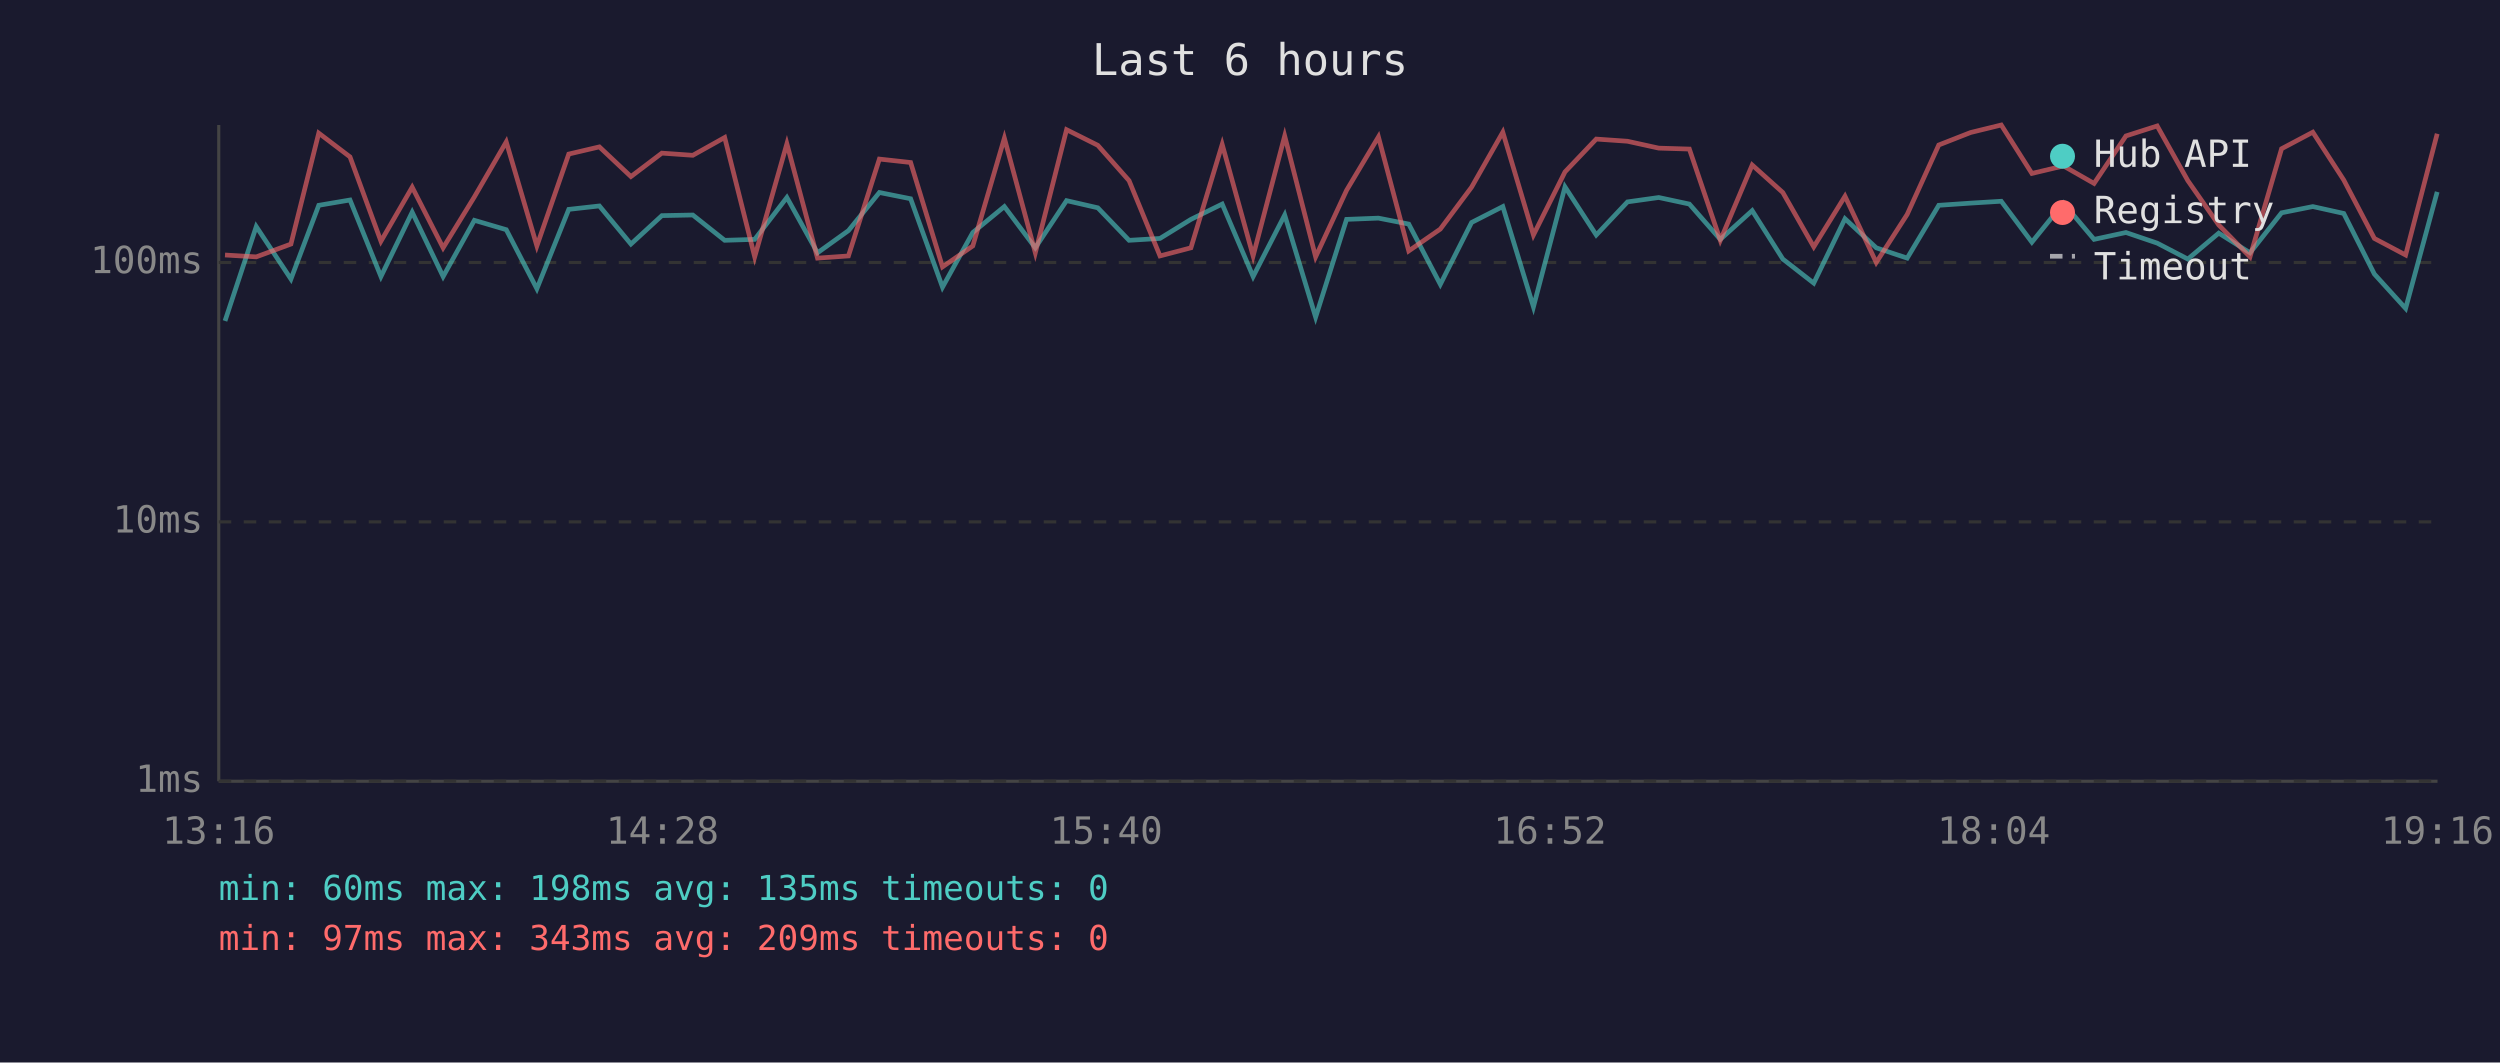
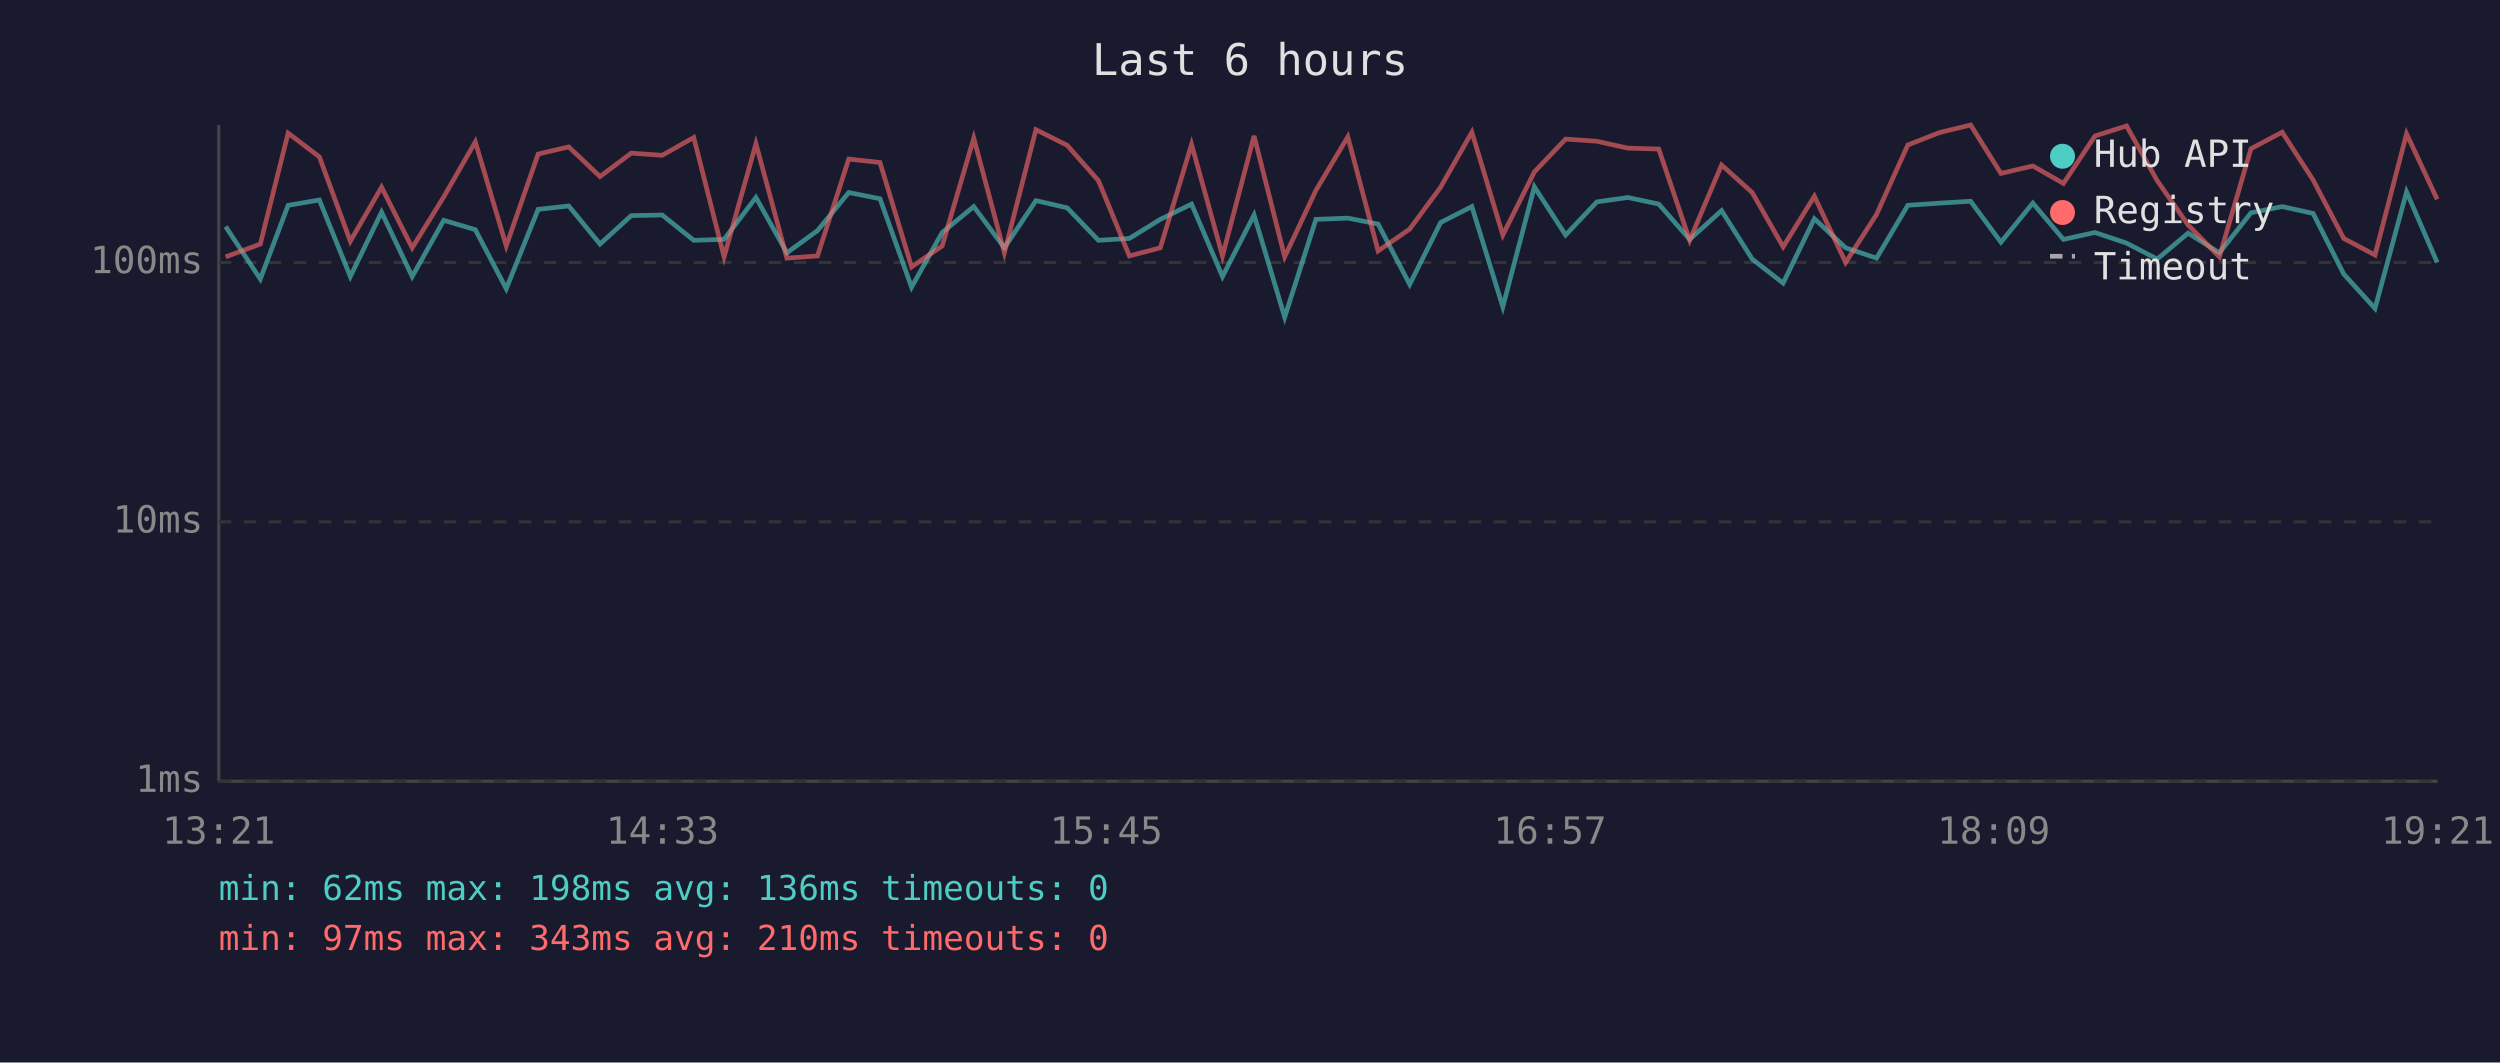
<svg xmlns="http://www.w3.org/2000/svg" viewBox="0 0 800 340" font-family="monospace" font-size="12">
  <rect width="800" height="340" fill="#1a1a2e" />
  <text x="400" y="24" fill="#e0e0e0" font-size="14" text-anchor="middle">Last 6 hours</text>
  <line x1="70" y1="40" x2="70" y2="250" stroke="#444" stroke-width="1" />
  <line x1="70" y1="250" x2="780" y2="250" stroke="#444" stroke-width="1" />
  <line x1="70" y1="250" x2="780" y2="250" stroke="#333" stroke-width="1" stroke-dasharray="4" />
  <text x="65" y="250" fill="#888" text-anchor="end" dominant-baseline="middle">1ms</text>
  <line x1="70" y1="167" x2="780" y2="167" stroke="#333" stroke-width="1" stroke-dasharray="4" />
  <text x="65" y="167" fill="#888" text-anchor="end" dominant-baseline="middle">10ms</text>
  <line x1="70" y1="84" x2="780" y2="84" stroke="#333" stroke-width="1" stroke-dasharray="4" />
  <text x="65" y="84" fill="#888" text-anchor="end" dominant-baseline="middle">100ms</text>
-   <text x="70" y="270" fill="#888" text-anchor="middle">13:16</text>
-   <text x="212" y="270" fill="#888" text-anchor="middle">14:28</text>
-   <text x="354" y="270" fill="#888" text-anchor="middle">15:40</text>
-   <text x="496" y="270" fill="#888" text-anchor="middle">16:52</text>
-   <text x="638" y="270" fill="#888" text-anchor="middle">18:04</text>
-   <text x="780" y="270" fill="#888" text-anchor="middle">19:16</text>
-   <polyline points="72.0,102.7 82.0,72.5 93.1,89.3 102.0,65.7 112.0,64.0 121.9,88.5 131.9,67.9 141.8,88.5 151.8,70.5 162.0,73.5 171.8,92.4 182.0,67.0 191.8,65.9 201.9,78.1 211.8,69.0 221.7,68.8 231.9,76.9 241.5,76.6 251.8,63.2 261.6,80.9 271.5,73.8 281.4,61.6 291.4,63.6 301.6,91.9 311.3,74.4 321.4,66.1 331.3,79.3 341.3,64.2 351.3,66.5 361.3,76.9 371.2,76.3 381.1,70.2 391.1,65.3 401.0,88.5 411.1,68.8 421.0,101.5 430.9,70.2 441.1,69.8 450.8,71.7 460.9,91.0 470.9,71.2 480.9,66.1 490.7,98.2 500.8,59.8 510.8,75.2 520.8,64.6 530.8,63.2 540.6,65.3 550.5,76.6 560.7,67.4 570.5,82.9 580.4,90.6 590.4,70.0 600.4,79.3 610.3,82.6 620.4,65.7 630.6,65.0 640.4,64.4 650.2,77.5 660.3,65.0 670.1,76.6 680.3,74.4 690.3,77.8 700.1,82.9 710.0,74.6 720.0,80.9 730.1,68.1 740.1,66.1 750.0,68.3 759.8,87.7 769.8,98.7 779.9,61.4" fill="none" stroke="#4ecdc4" stroke-width="1.5" opacity="0.6" />
-   <polyline points="72.0,81.6 82.0,82.2 93.1,78.1 102.0,42.6 112.0,50.2 121.9,77.2 131.9,59.9 141.8,79.3 151.8,63.0 162.0,45.4 171.8,78.7 182.0,49.3 191.8,47.0 201.9,56.5 211.8,49.0 221.7,49.7 231.9,44.0 241.5,82.2 251.8,46.0 261.6,82.6 271.5,81.9 281.4,50.9 291.4,52.0 301.6,85.4 311.3,78.7 321.4,44.2 331.3,80.9 341.3,41.5 351.3,46.5 361.3,57.8 371.2,81.9 381.1,79.3 391.1,46.2 401.0,81.9 411.1,43.5 421.0,82.2 430.9,60.9 441.1,43.8 450.8,80.3 460.9,73.3 470.9,59.9 480.9,42.3 490.7,75.2 500.8,55.0 510.8,44.5 520.8,45.2 530.8,47.4 540.6,47.7 550.5,76.9 560.7,52.8 570.5,61.6 580.4,79.0 590.4,62.8 600.4,84.0 610.3,68.6 620.4,46.4 630.6,42.4 640.4,40.0 650.2,55.5 660.3,53.1 670.1,58.7 680.3,43.5 690.3,40.3 700.1,57.8 710.0,72.0 720.0,82.2 730.1,47.6 740.1,42.3 750.0,57.6 759.8,76.3 769.8,81.6 779.9,42.8" fill="none" stroke="#ff6b6b" stroke-width="1.5" opacity="0.6" />
+   <text x="70" y="270" fill="#888" text-anchor="middle">13:21</text>
+   <text x="212" y="270" fill="#888" text-anchor="middle">14:33</text>
+   <text x="354" y="270" fill="#888" text-anchor="middle">15:45</text>
+   <text x="496" y="270" fill="#888" text-anchor="middle">16:57</text>
+   <text x="638" y="270" fill="#888" text-anchor="middle">18:09</text>
+   <text x="780" y="270" fill="#888" text-anchor="middle">19:21</text>
+   <polyline points="72.2,72.5 83.3,89.3 92.2,65.7 102.2,64.0 112.1,88.5 122.1,67.9 131.9,88.5 142.0,70.5 152.1,73.5 162.0,92.4 172.2,67.0 182.0,65.9 192.0,78.1 202.0,69.0 211.9,68.8 222.0,76.9 231.7,76.6 241.9,63.2 251.8,80.9 261.6,73.8 271.6,61.6 281.6,63.6 291.7,91.9 301.5,74.4 311.6,66.1 321.4,79.3 331.5,64.2 341.5,66.5 351.5,76.9 361.4,76.3 371.3,70.2 381.3,65.3 391.2,88.5 401.3,68.8 411.1,101.5 421.1,70.2 431.3,69.8 441.0,71.7 451.1,91.0 461.0,71.2 471.0,66.1 480.9,98.2 491.0,59.8 501.0,75.2 511.0,64.6 520.9,63.2 530.8,65.3 540.7,76.6 550.9,67.4 560.7,82.9 570.6,90.6 580.6,70.0 590.6,79.3 600.5,82.6 610.5,65.7 620.7,65.0 630.6,64.4 640.3,77.5 650.5,65.0 660.3,76.6 670.4,74.4 680.5,77.8 690.3,82.9 700.2,74.6 710.2,80.9 720.3,68.1 730.3,66.1 740.2,68.3 750.0,87.7 760.0,98.7 770.1,61.4 779.9,84.0" fill="none" stroke="#4ecdc4" stroke-width="1.5" opacity="0.6" />
+   <polyline points="72.2,82.2 83.3,78.1 92.2,42.6 102.2,50.2 112.1,77.2 122.1,59.9 131.9,79.3 142.0,63.0 152.1,45.4 162.0,78.7 172.2,49.3 182.0,47.0 192.0,56.5 202.0,49.0 211.9,49.7 222.0,44.0 231.7,82.2 241.9,46.0 251.8,82.6 261.6,81.9 271.6,50.9 281.6,52.0 291.7,85.4 301.5,78.7 311.6,44.2 321.4,80.9 331.5,41.5 341.5,46.5 351.5,57.8 361.4,81.9 371.3,79.3 381.3,46.2 391.2,81.9 401.3,43.5 411.1,82.2 421.1,60.9 431.3,43.8 441.0,80.3 451.1,73.3 461.0,59.9 471.0,42.3 480.9,75.2 491.0,55.0 501.0,44.5 511.0,45.2 520.9,47.4 530.8,47.7 540.7,76.9 550.9,52.8 560.7,61.6 570.6,79.0 580.6,62.8 590.6,84.0 600.5,68.6 610.5,46.4 620.7,42.4 630.6,40.0 640.3,55.5 650.5,53.1 660.3,58.7 670.4,43.5 680.5,40.3 690.3,57.8 700.2,72.0 710.2,82.2 720.3,47.6 730.3,42.3 740.2,57.6 750.0,76.3 760.0,81.6 770.1,42.8 779.9,63.8" fill="none" stroke="#ff6b6b" stroke-width="1.5" opacity="0.6" />
  <circle cx="660" cy="50" r="4" fill="#4ecdc4" />
  <text x="670" y="50" fill="#e0e0e0" dominant-baseline="middle">Hub API</text>
  <circle cx="660" cy="68" r="4" fill="#ff6b6b" />
  <text x="670" y="68" fill="#e0e0e0" dominant-baseline="middle">Registry</text>
  <line x1="656" y1="82" x2="664" y2="82" stroke="#e0e0e0" stroke-width="1.5" stroke-dasharray="4,3" opacity="0.7" />
  <text x="670" y="86" fill="#e0e0e0" dominant-baseline="middle">Timeout</text>
-   <text x="70" y="288" fill="#4ecdc4" font-size="11">min: 60ms  max: 198ms  avg: 135ms  timeouts: 0</text>
-   <text x="70" y="304" fill="#ff6b6b" font-size="11">min: 97ms  max: 343ms  avg: 209ms  timeouts: 0</text>
+   <text x="70" y="288" fill="#4ecdc4" font-size="11">min: 62ms  max: 198ms  avg: 136ms  timeouts: 0</text>
+   <text x="70" y="304" fill="#ff6b6b" font-size="11">min: 97ms  max: 343ms  avg: 210ms  timeouts: 0</text>
</svg>
